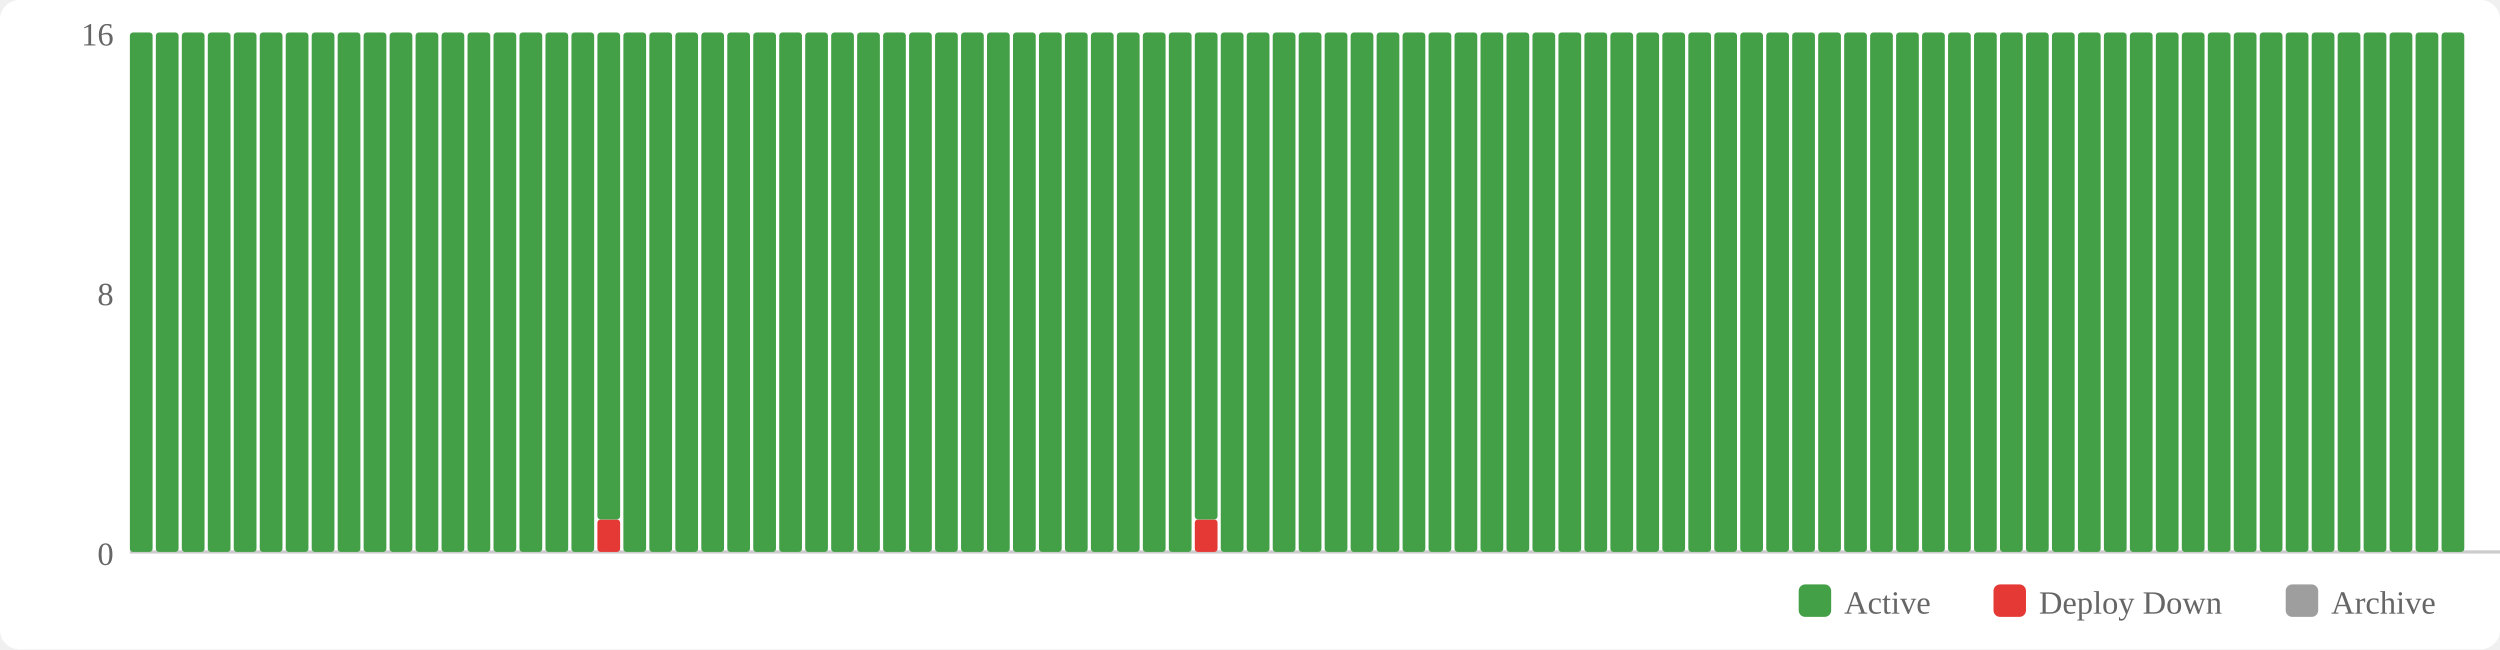
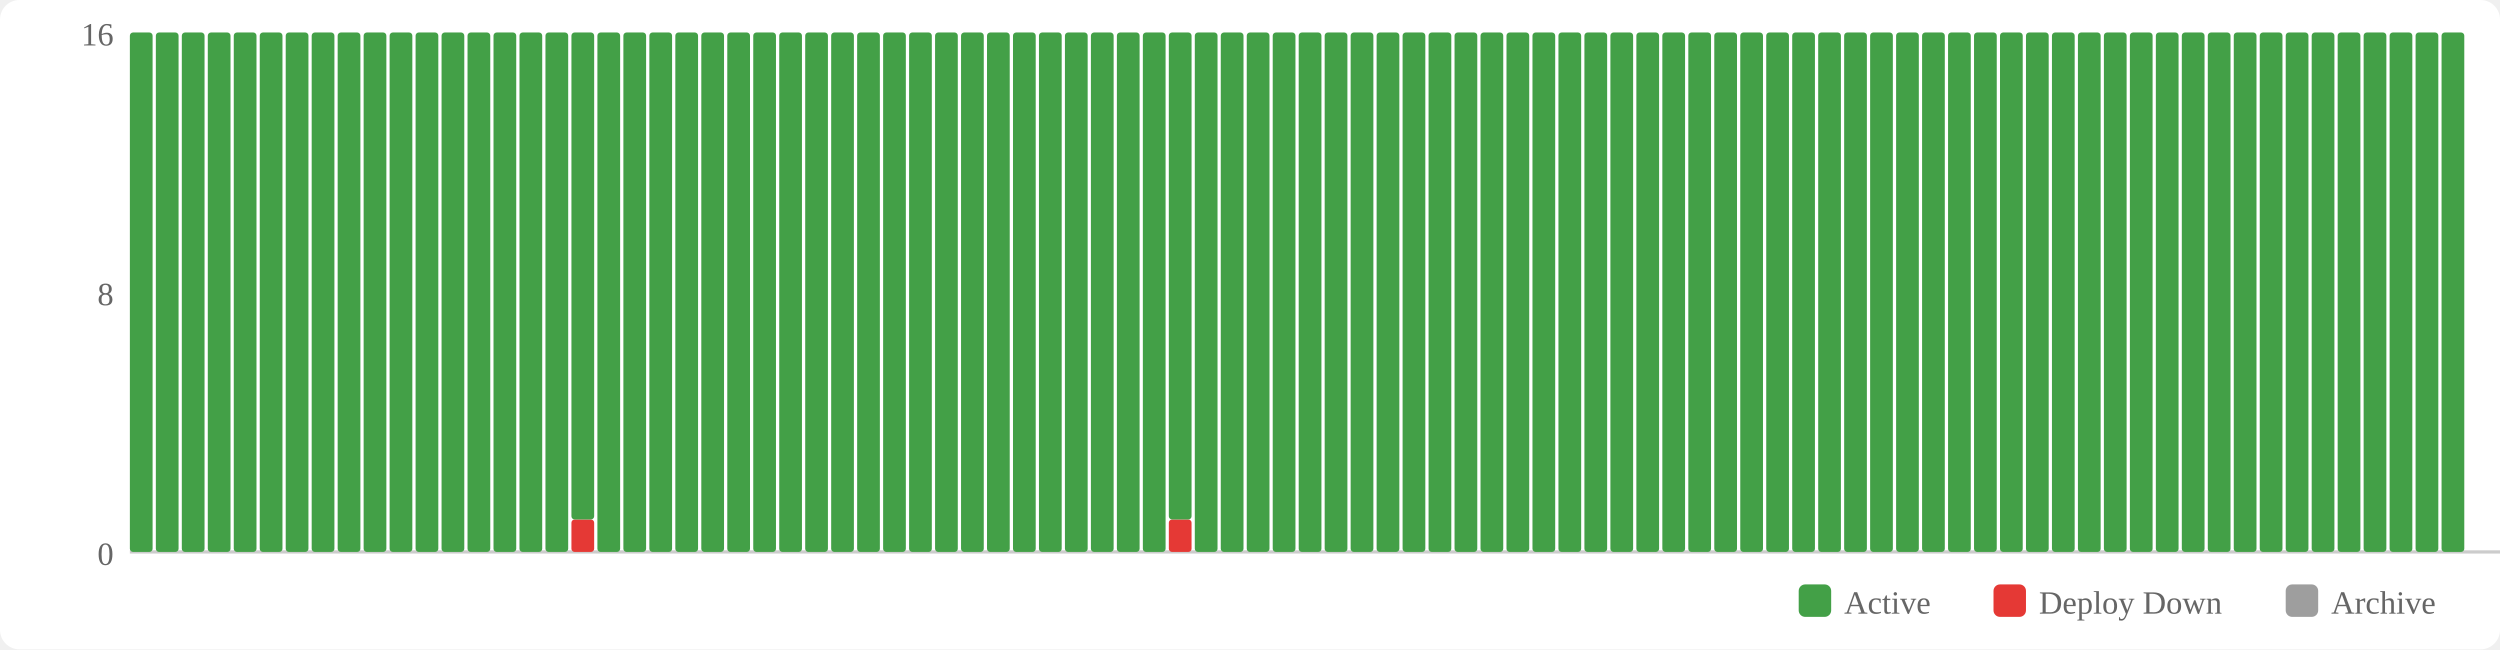
<svg xmlns="http://www.w3.org/2000/svg" width="770" height="200" viewBox="0 0 770 200">
  <rect width="770" height="200" fill="#fff" rx="6" />
  <rect x="554" y="180" width="10" height="10" fill="#43a047" rx="2" />
  <text x="568" y="189" font-size="10" fill="#666">Active</text>
  <rect x="614" y="180" width="10" height="10" fill="#e53935" rx="2" />
  <text x="628" y="189" font-size="10" fill="#666">Deploy Down</text>
  <rect x="704" y="180" width="10" height="10" fill="#9e9e9e" rx="2" />
  <text x="718" y="189" font-size="10" fill="#666">Archive</text>
  <text x="35" y="174" text-anchor="end" font-size="10" fill="#666">0</text>
  <text x="35" y="94" text-anchor="end" font-size="10" fill="#666">8</text>
  <text x="35" y="14" text-anchor="end" font-size="10" fill="#666">16</text>
  <line x1="40" y1="170" x2="770" y2="170" stroke="#ccc" stroke-width="1" />
  <rect x="40" y="10" width="7" height="160" fill="#43a047" rx="1" />
  <rect x="48" y="10" width="7" height="160" fill="#43a047" rx="1" />
  <rect x="56" y="10" width="7" height="160" fill="#43a047" rx="1" />
  <rect x="64" y="10" width="7" height="160" fill="#43a047" rx="1" />
  <rect x="72" y="10" width="7" height="160" fill="#43a047" rx="1" />
  <rect x="80" y="10" width="7" height="160" fill="#43a047" rx="1" />
  <rect x="88" y="10" width="7" height="160" fill="#43a047" rx="1" />
  <rect x="96" y="10" width="7" height="160" fill="#43a047" rx="1" />
  <rect x="104" y="10" width="7" height="160" fill="#43a047" rx="1" />
  <rect x="112" y="10" width="7" height="160" fill="#43a047" rx="1" />
  <rect x="120" y="10" width="7" height="160" fill="#43a047" rx="1" />
  <rect x="128" y="10" width="7" height="160" fill="#43a047" rx="1" />
  <rect x="136" y="10" width="7" height="160" fill="#43a047" rx="1" />
  <rect x="144" y="10" width="7" height="160" fill="#43a047" rx="1" />
  <rect x="152" y="10" width="7" height="160" fill="#43a047" rx="1" />
  <rect x="160" y="10" width="7" height="160" fill="#43a047" rx="1" />
  <rect x="168" y="10" width="7" height="160" fill="#43a047" rx="1" />
-   <rect x="176" y="10" width="7" height="160" fill="#43a047" rx="1" />
-   <rect x="184" y="160" width="7" height="10" fill="#e53935" rx="1" />
-   <rect x="184" y="10" width="7" height="150" fill="#43a047" rx="1" />
+   <rect x="176" y="160" width="7" height="10" fill="#e53935" rx="1" />
+   <rect x="176" y="10" width="7" height="150" fill="#43a047" rx="1" />
+   <rect x="184" y="10" width="7" height="160" fill="#43a047" rx="1" />
  <rect x="192" y="10" width="7" height="160" fill="#43a047" rx="1" />
  <rect x="200" y="10" width="7" height="160" fill="#43a047" rx="1" />
  <rect x="208" y="10" width="7" height="160" fill="#43a047" rx="1" />
  <rect x="216" y="10" width="7" height="160" fill="#43a047" rx="1" />
  <rect x="224" y="10" width="7" height="160" fill="#43a047" rx="1" />
  <rect x="232" y="10" width="7" height="160" fill="#43a047" rx="1" />
  <rect x="240" y="10" width="7" height="160" fill="#43a047" rx="1" />
  <rect x="248" y="10" width="7" height="160" fill="#43a047" rx="1" />
  <rect x="256" y="10" width="7" height="160" fill="#43a047" rx="1" />
  <rect x="264" y="10" width="7" height="160" fill="#43a047" rx="1" />
  <rect x="272" y="10" width="7" height="160" fill="#43a047" rx="1" />
  <rect x="280" y="10" width="7" height="160" fill="#43a047" rx="1" />
  <rect x="288" y="10" width="7" height="160" fill="#43a047" rx="1" />
  <rect x="296" y="10" width="7" height="160" fill="#43a047" rx="1" />
  <rect x="304" y="10" width="7" height="160" fill="#43a047" rx="1" />
  <rect x="312" y="10" width="7" height="160" fill="#43a047" rx="1" />
  <rect x="320" y="10" width="7" height="160" fill="#43a047" rx="1" />
  <rect x="328" y="10" width="7" height="160" fill="#43a047" rx="1" />
  <rect x="336" y="10" width="7" height="160" fill="#43a047" rx="1" />
  <rect x="344" y="10" width="7" height="160" fill="#43a047" rx="1" />
  <rect x="352" y="10" width="7" height="160" fill="#43a047" rx="1" />
-   <rect x="360" y="10" width="7" height="160" fill="#43a047" rx="1" />
-   <rect x="368" y="160" width="7" height="10" fill="#e53935" rx="1" />
-   <rect x="368" y="10" width="7" height="150" fill="#43a047" rx="1" />
+   <rect x="360" y="160" width="7" height="10" fill="#e53935" rx="1" />
+   <rect x="360" y="10" width="7" height="150" fill="#43a047" rx="1" />
+   <rect x="368" y="10" width="7" height="160" fill="#43a047" rx="1" />
  <rect x="376" y="10" width="7" height="160" fill="#43a047" rx="1" />
  <rect x="384" y="10" width="7" height="160" fill="#43a047" rx="1" />
  <rect x="392" y="10" width="7" height="160" fill="#43a047" rx="1" />
  <rect x="400" y="10" width="7" height="160" fill="#43a047" rx="1" />
  <rect x="408" y="10" width="7" height="160" fill="#43a047" rx="1" />
  <rect x="416" y="10" width="7" height="160" fill="#43a047" rx="1" />
  <rect x="424" y="10" width="7" height="160" fill="#43a047" rx="1" />
  <rect x="432" y="10" width="7" height="160" fill="#43a047" rx="1" />
  <rect x="440" y="10" width="7" height="160" fill="#43a047" rx="1" />
  <rect x="448" y="10" width="7" height="160" fill="#43a047" rx="1" />
  <rect x="456" y="10" width="7" height="160" fill="#43a047" rx="1" />
  <rect x="464" y="10" width="7" height="160" fill="#43a047" rx="1" />
  <rect x="472" y="10" width="7" height="160" fill="#43a047" rx="1" />
  <rect x="480" y="10" width="7" height="160" fill="#43a047" rx="1" />
  <rect x="488" y="10" width="7" height="160" fill="#43a047" rx="1" />
  <rect x="496" y="10" width="7" height="160" fill="#43a047" rx="1" />
  <rect x="504" y="10" width="7" height="160" fill="#43a047" rx="1" />
  <rect x="512" y="10" width="7" height="160" fill="#43a047" rx="1" />
  <rect x="520" y="10" width="7" height="160" fill="#43a047" rx="1" />
  <rect x="528" y="10" width="7" height="160" fill="#43a047" rx="1" />
  <rect x="536" y="10" width="7" height="160" fill="#43a047" rx="1" />
  <rect x="544" y="10" width="7" height="160" fill="#43a047" rx="1" />
  <rect x="552" y="10" width="7" height="160" fill="#43a047" rx="1" />
  <rect x="560" y="10" width="7" height="160" fill="#43a047" rx="1" />
  <rect x="568" y="10" width="7" height="160" fill="#43a047" rx="1" />
  <rect x="576" y="10" width="7" height="160" fill="#43a047" rx="1" />
  <rect x="584" y="10" width="7" height="160" fill="#43a047" rx="1" />
  <rect x="592" y="10" width="7" height="160" fill="#43a047" rx="1" />
  <rect x="600" y="10" width="7" height="160" fill="#43a047" rx="1" />
  <rect x="608" y="10" width="7" height="160" fill="#43a047" rx="1" />
  <rect x="616" y="10" width="7" height="160" fill="#43a047" rx="1" />
  <rect x="624" y="10" width="7" height="160" fill="#43a047" rx="1" />
  <rect x="632" y="10" width="7" height="160" fill="#43a047" rx="1" />
  <rect x="640" y="10" width="7" height="160" fill="#43a047" rx="1" />
  <rect x="648" y="10" width="7" height="160" fill="#43a047" rx="1" />
  <rect x="656" y="10" width="7" height="160" fill="#43a047" rx="1" />
  <rect x="664" y="10" width="7" height="160" fill="#43a047" rx="1" />
  <rect x="672" y="10" width="7" height="160" fill="#43a047" rx="1" />
  <rect x="680" y="10" width="7" height="160" fill="#43a047" rx="1" />
  <rect x="688" y="10" width="7" height="160" fill="#43a047" rx="1" />
  <rect x="696" y="10" width="7" height="160" fill="#43a047" rx="1" />
  <rect x="704" y="10" width="7" height="160" fill="#43a047" rx="1" />
  <rect x="712" y="10" width="7" height="160" fill="#43a047" rx="1" />
  <rect x="720" y="10" width="7" height="160" fill="#43a047" rx="1" />
  <rect x="728" y="10" width="7" height="160" fill="#43a047" rx="1" />
  <rect x="736" y="10" width="7" height="160" fill="#43a047" rx="1" />
  <rect x="744" y="10" width="7" height="160" fill="#43a047" rx="1" />
  <rect x="752" y="10" width="7" height="160" fill="#43a047" rx="1" />
</svg>
